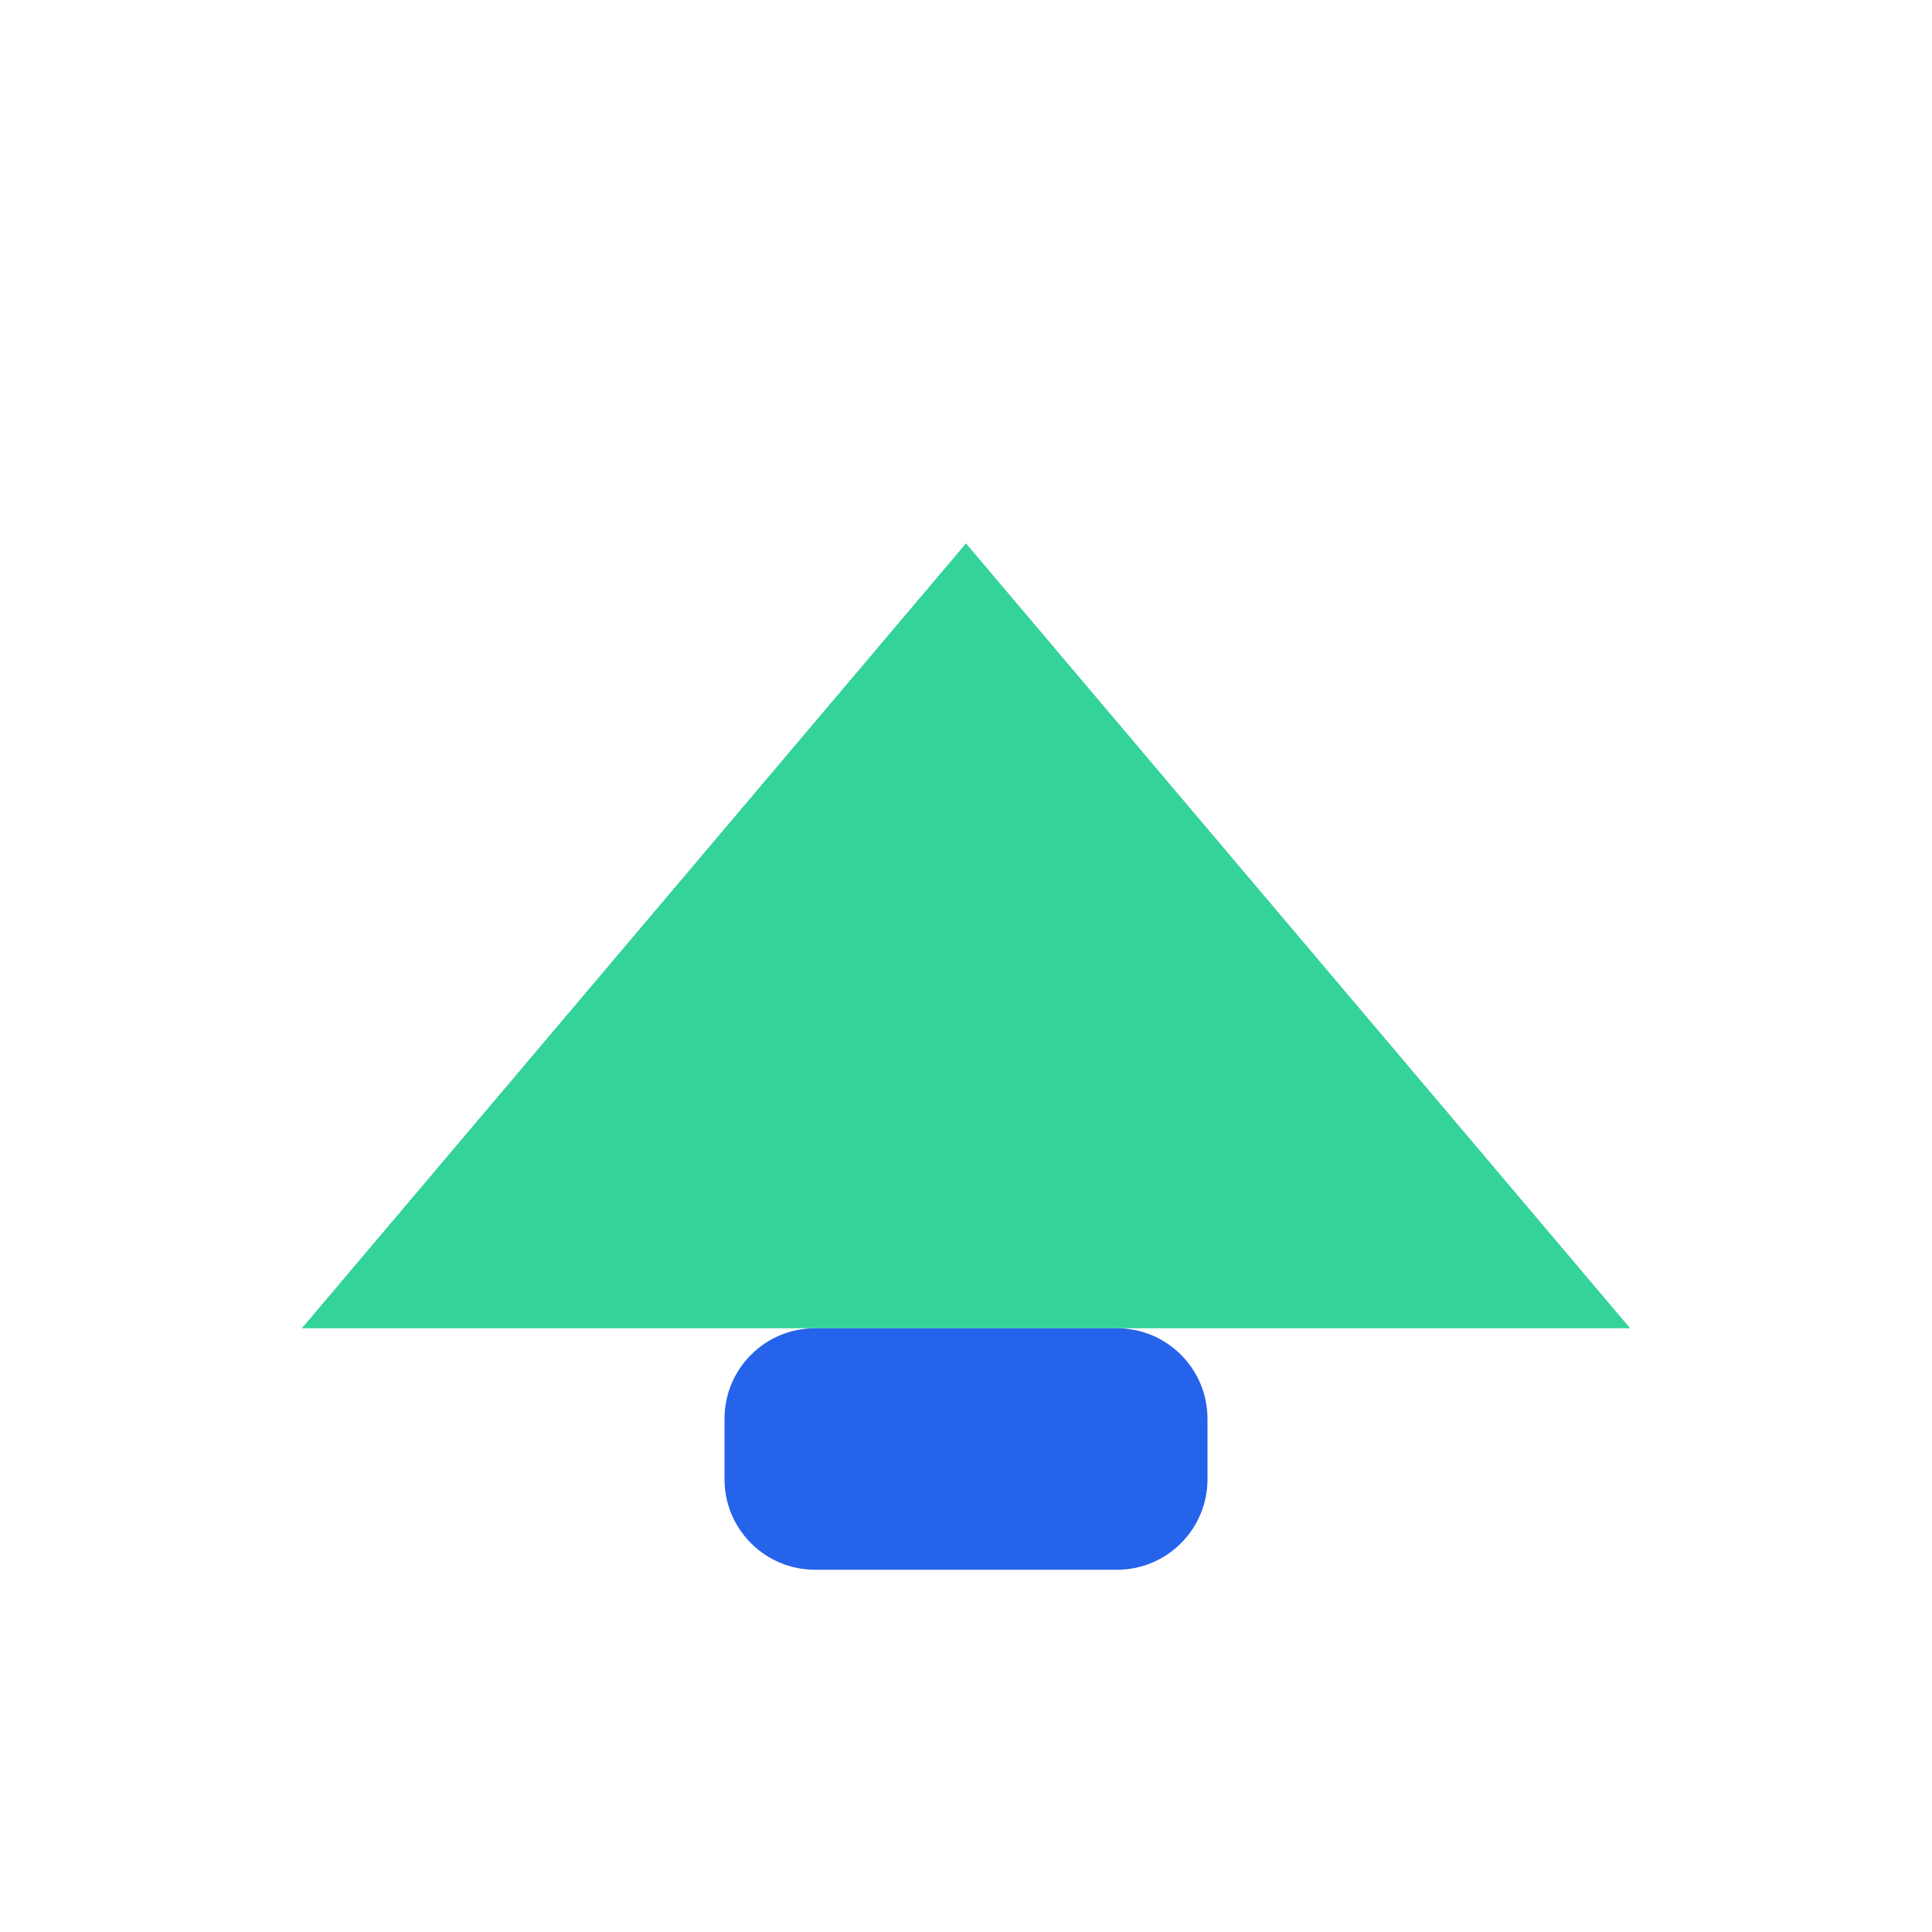
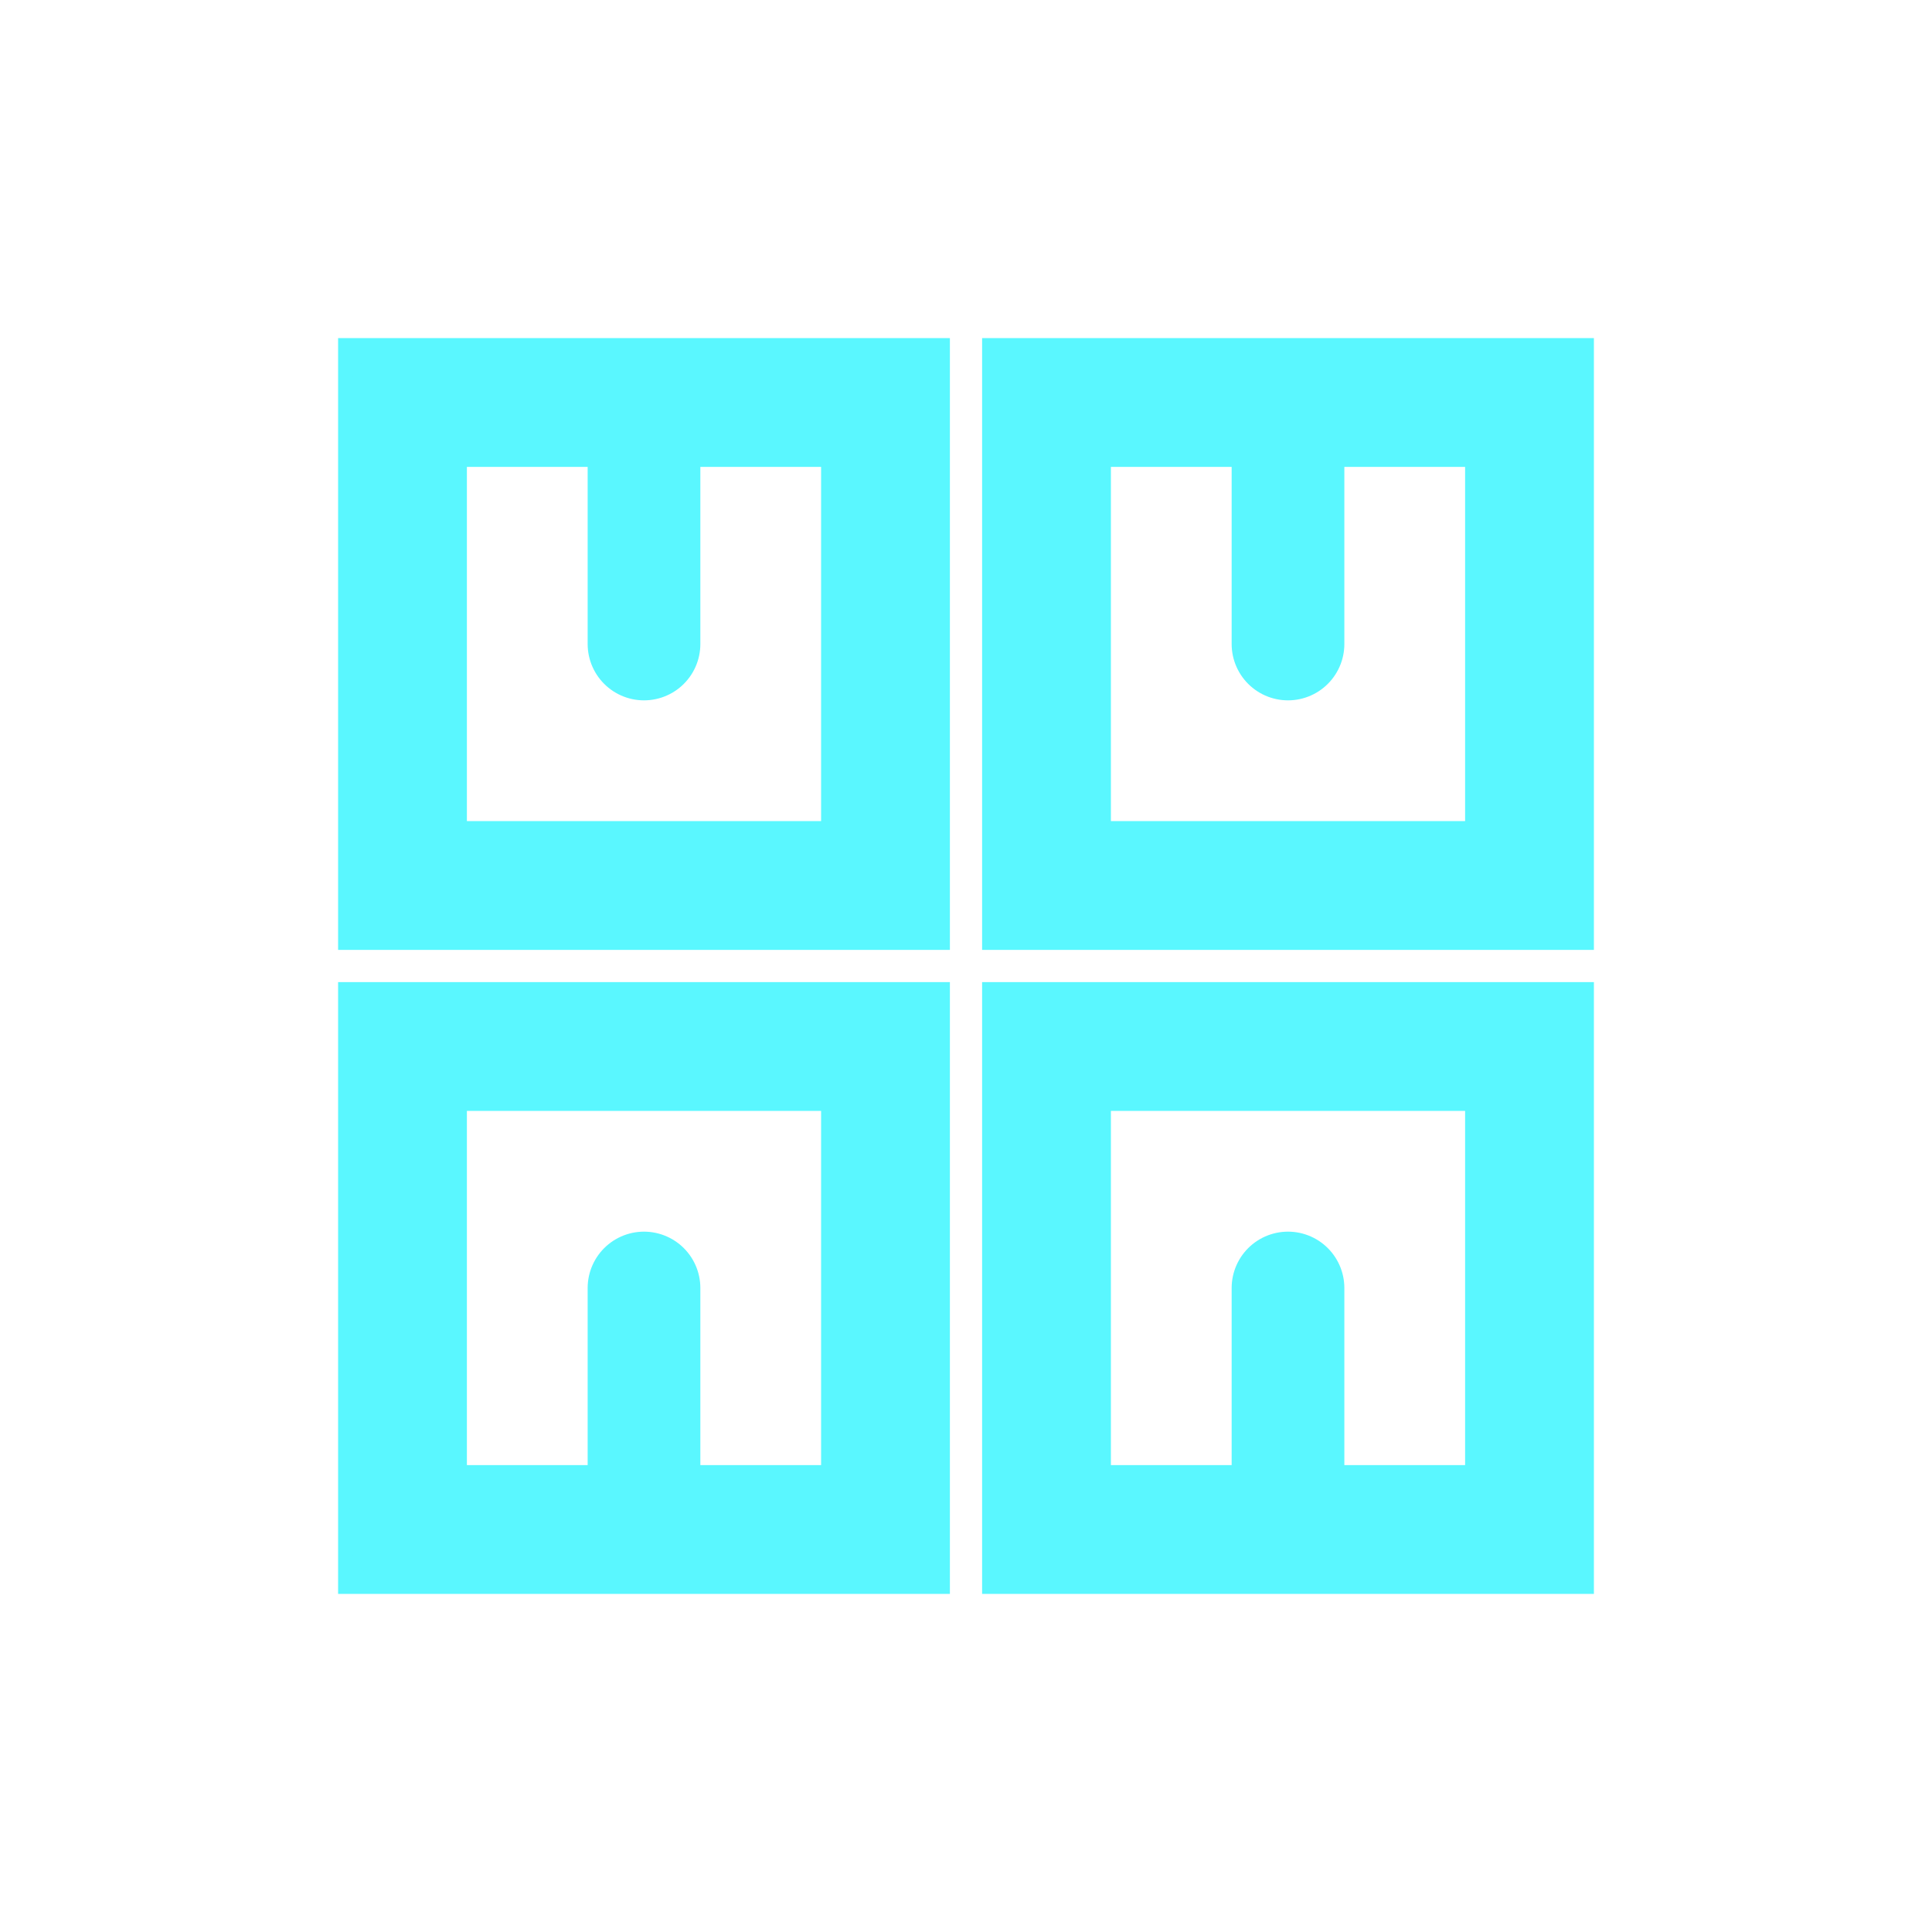
- <svg xmlns="http://www.w3.org/2000/svg" viewBox="0 0 64 64">
-   <path d="M10 44 L32 18 L54 44" fill="#34D399" />
-   <rect x="24" y="44" width="16" height="8" rx="3" fill="#2563EB" />
+ <svg xmlns="http://www.w3.org/2000/svg" width="48" height="48" viewBox="0 0 24 24" fill="none">
+   <rect x="5" y="5" width="6" height="6" stroke="#5af7ff" stroke-width="1.6" />
+   <rect x="13" y="5" width="6" height="6" stroke="#5af7ff" stroke-width="1.6" />
+   <rect x="5" y="13" width="6" height="6" stroke="#5af7ff" stroke-width="1.6" />
+   <rect x="13" y="13" width="6" height="6" stroke="#5af7ff" stroke-width="1.6" />
+   <path d="M5 5l3 0 0 3M19 5l-3 0 0 3M5 19l3 0 0-3M19 19l-3 0 0-3" stroke="#5af7ff" stroke-width="1.4" stroke-linecap="round" />
</svg>
